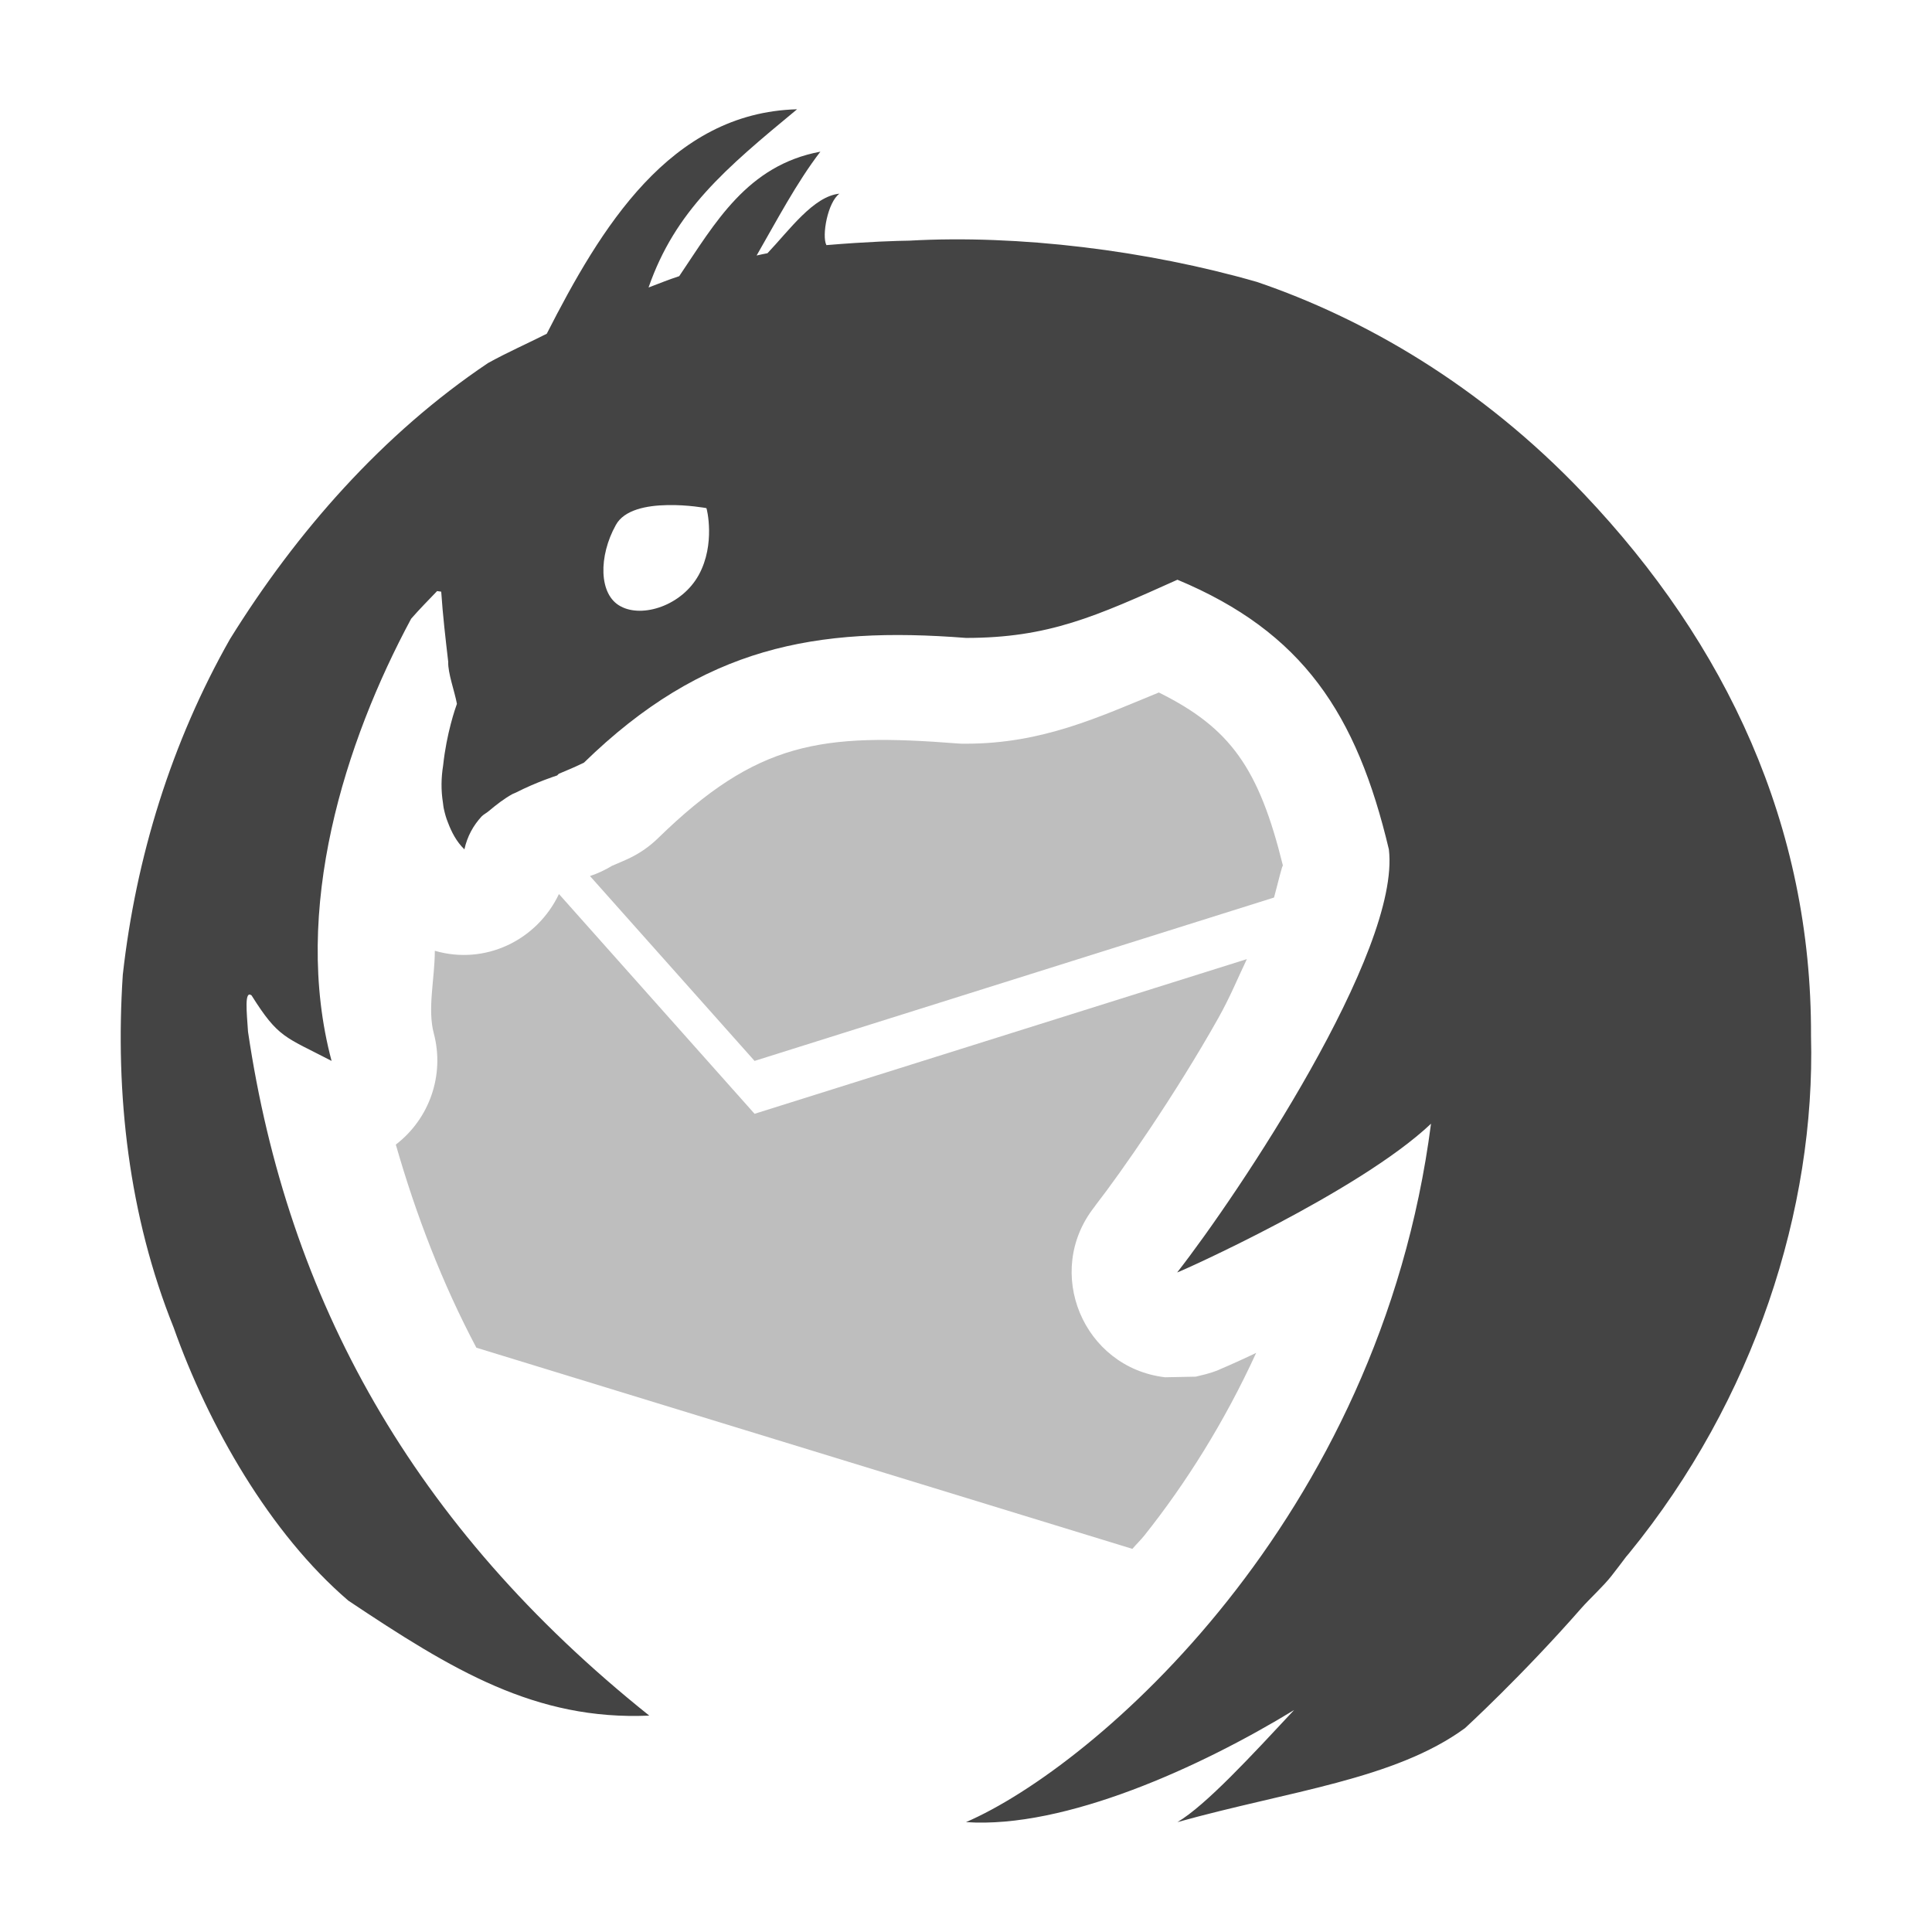
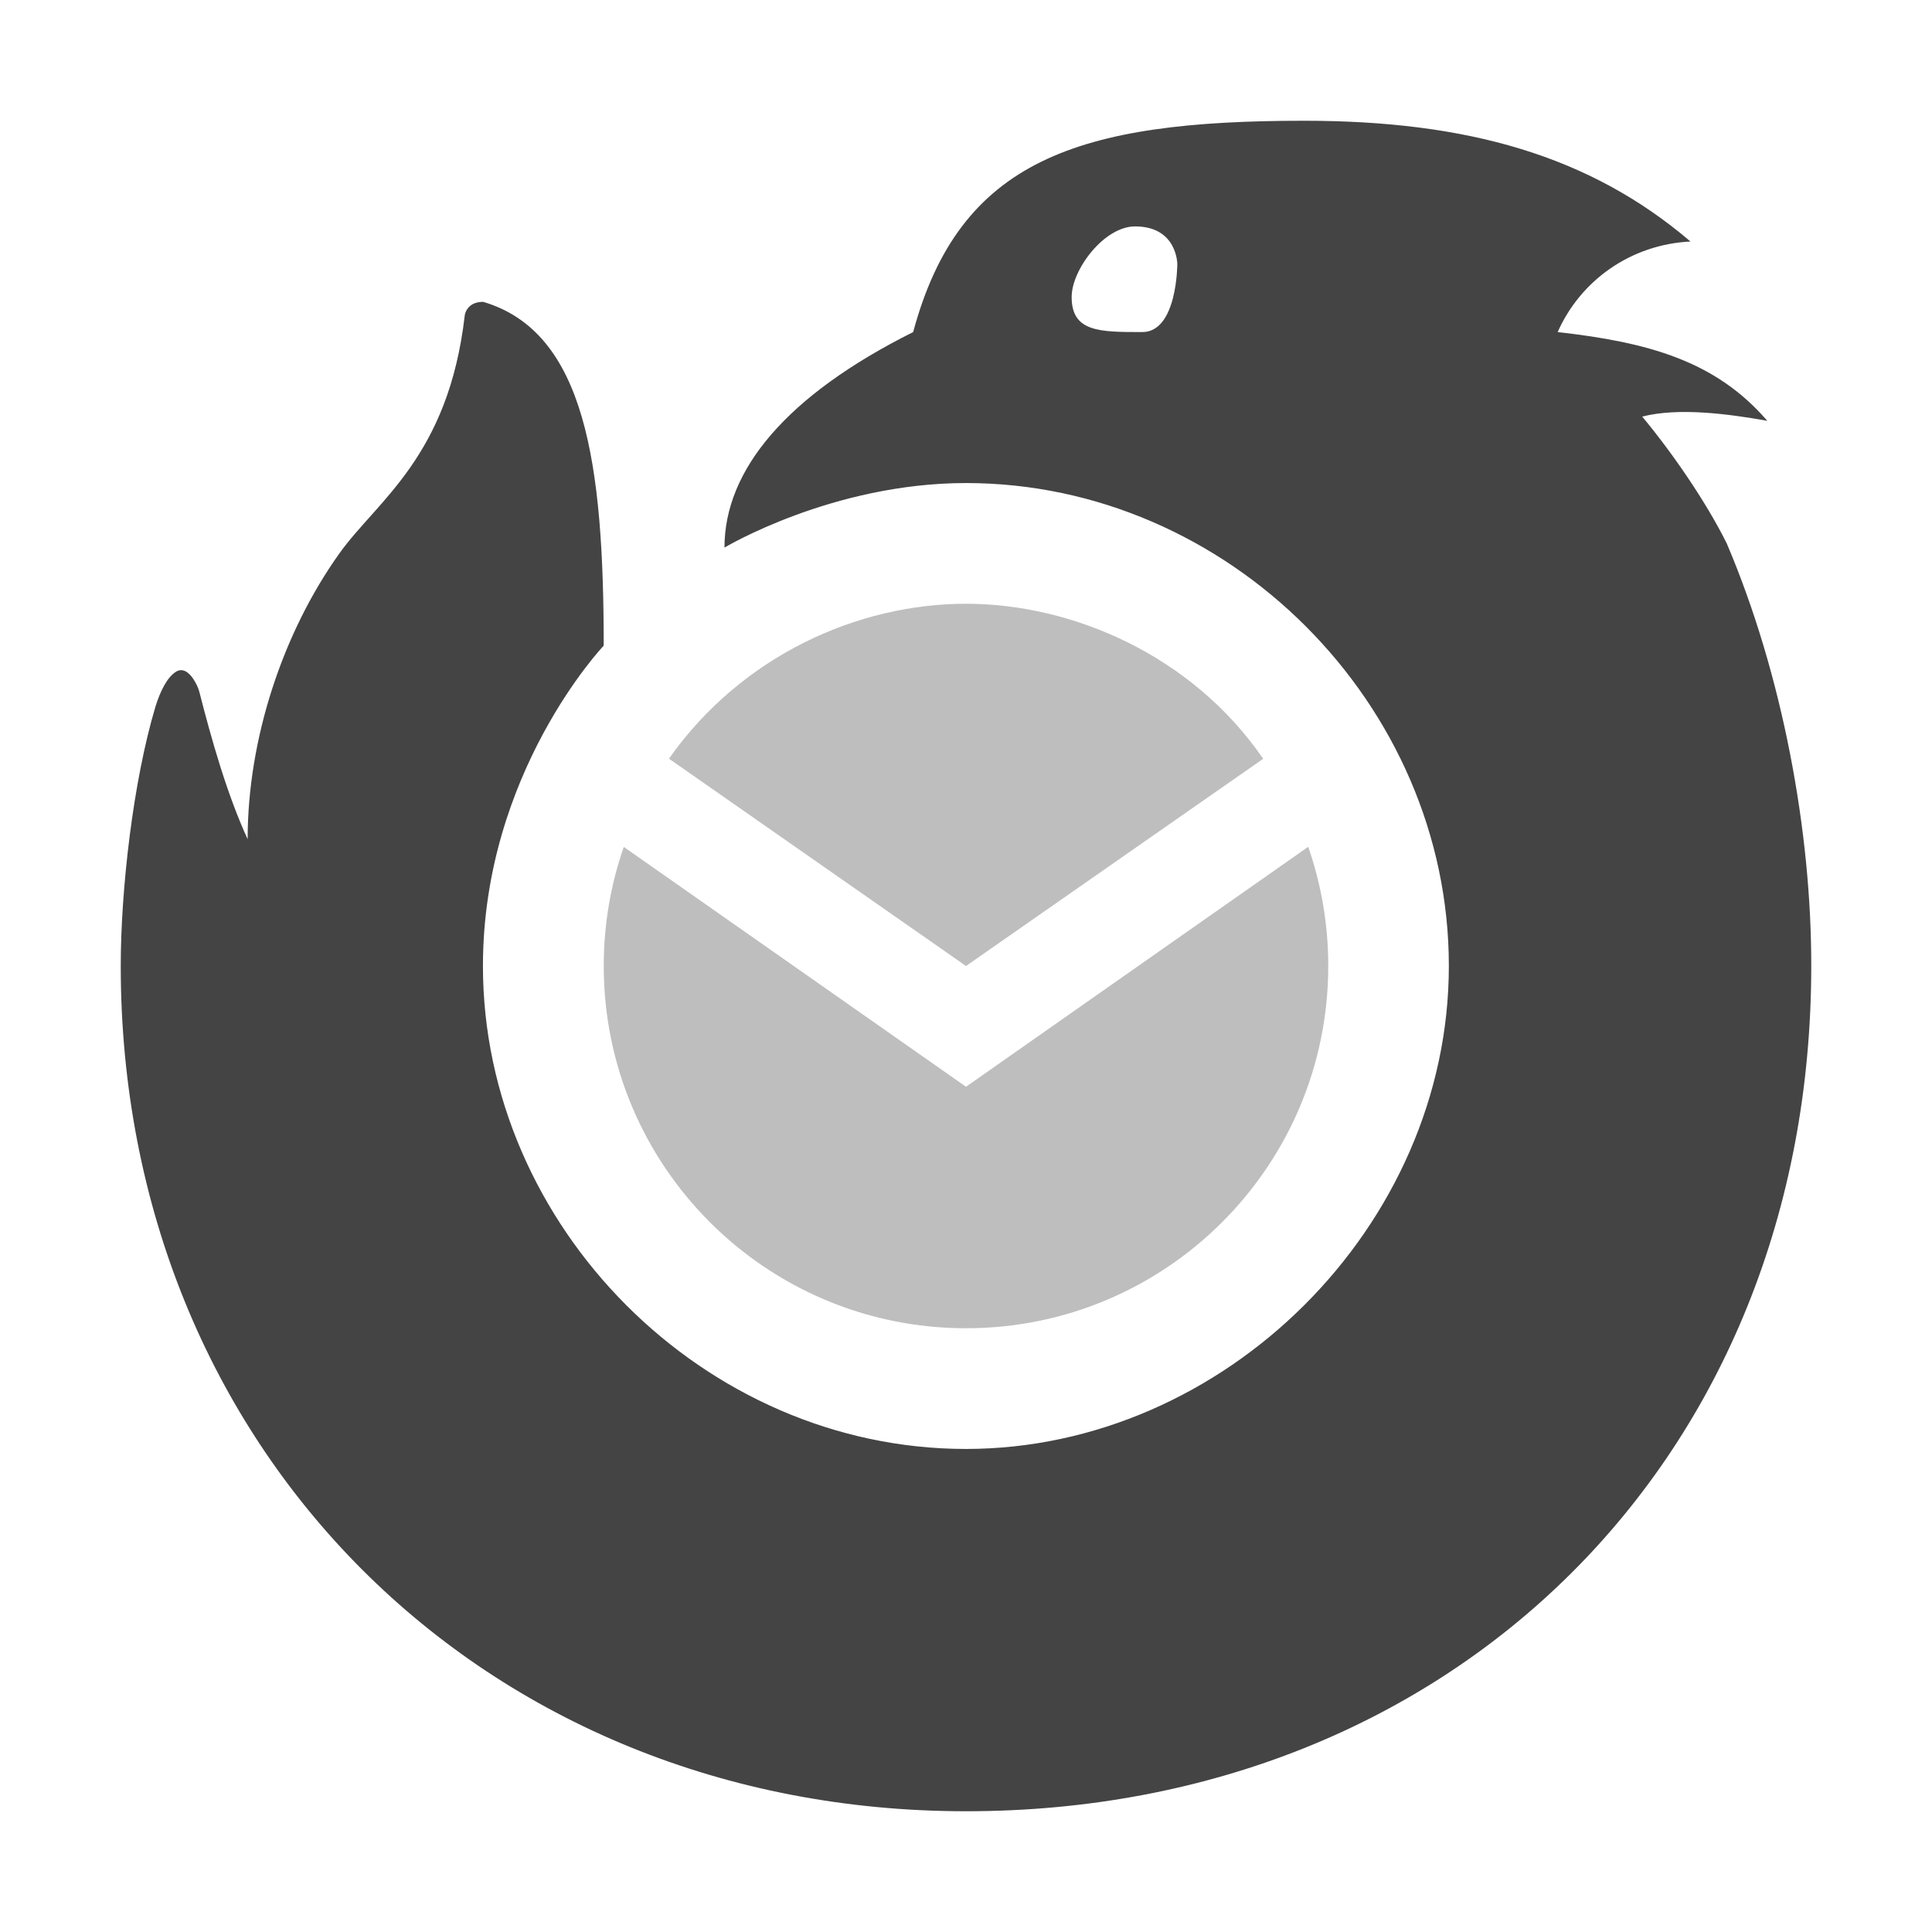
<svg xmlns="http://www.w3.org/2000/svg" width="16" height="16" version="1.1">
  <defs>
-     <style id="current-color-scheme" type="text/css">
-    .ColorScheme-Text { color:#444444; } .ColorScheme-Highlight { color:#4285f4; } .ColorScheme-NeutralText { color:#ff9800; } .ColorScheme-PositiveText { color:#4caf50; } .ColorScheme-NegativeText { color:#f44336; }
-   </style>
+     <style id="current-color-scheme" type="text/css">.ColorScheme-Text { color:#444444; } .ColorScheme-Highlight { color:#4285f4; } .ColorScheme-NeutralText { color:#ff9800; } .ColorScheme-PositiveText { color:#4caf50; } .ColorScheme-NegativeText { color:#f44336; }</style>
  </defs>
-   <path style="fill:currentColor" class="ColorScheme-Text" d="M 6.601,0.905 C 5.546,0.933 4.973,1.892 4.528,2.764 4.366,2.846 4.201,2.918 4.041,3.007 3.17,3.592 2.456,4.404 1.905,5.292 1.42,6.147 1.126,7.097 1.017,8.072 0.952,9.061 1.066,10.069 1.438,10.994 1.726,11.807 2.235,12.699 2.885,13.256 3.748,13.832 4.434,14.249 5.377,14.208 3.415,12.64 2.381,10.759 2.054,8.544 2.043,8.379 2.023,8.199 2.083,8.243 2.306,8.598 2.358,8.584 2.746,8.786 2.412,7.534 2.858,6.141 3.405,5.124 3.473,5.046 3.547,4.971 3.62,4.895 L 3.654,4.9 C 3.667,5.096 3.69,5.292 3.712,5.481 3.708,5.573 3.766,5.728 3.784,5.829 3.771,5.864 3.698,6.074 3.67,6.338 3.653,6.443 3.652,6.545 3.668,6.646 3.671,6.666 3.672,6.685 3.677,6.704 3.685,6.74 3.695,6.776 3.709,6.81 3.74,6.892 3.78,6.97 3.846,7.034 3.87,6.925 3.92,6.836 3.988,6.762 4.005,6.744 4.03,6.733 4.049,6.716 4.111,6.664 4.175,6.614 4.244,6.576 4.258,6.569 4.258,6.571 4.272,6.564 4.444,6.476 4.613,6.422 4.614,6.422 L 4.628,6.408 C 4.699,6.379 4.77,6.348 4.836,6.316 5.823,5.354 6.756,5.186 8,5.283 8.684,5.283 9.074,5.105 9.751,4.801 10.79,5.235 11.236,5.913 11.502,7.034 11.603,7.877 10.249,9.897 9.751,10.535 9.751,10.535 9.748,10.537 9.748,10.537 9.748,10.537 9.751,10.537 9.751,10.537 9.761,10.538 11.255,9.871 11.851,9.306 11.426,12.593 9.062,14.631 8,15.09 8.82,15.146 9.944,14.634 10.717,14.162 10.364,14.54 9.987,14.95 9.751,15.09 10.675,14.832 11.549,14.738 12.132,14.312 12.132,14.312 12.604,13.88 13.098,13.316 13.164,13.241 13.277,13.138 13.344,13.053 13.386,13 13.426,12.946 13.467,12.892 13.475,12.883 13.483,12.874 13.49,12.865 14.529,11.593 15.036,10.012 14.998,8.579 15.005,6.841 14.299,5.334 13.115,4.088 12.259,3.186 11.286,2.633 10.41,2.335 9.503,2.074 8.436,1.942 7.53,1.993 7.439,1.994 7.187,2.001 6.844,2.03 6.804,1.955 6.854,1.674 6.952,1.604 6.737,1.625 6.539,1.904 6.356,2.097 6.326,2.103 6.294,2.109 6.266,2.116 6.43,1.831 6.598,1.511 6.794,1.256 6.187,1.369 5.922,1.847 5.625,2.287 5.539,2.315 5.455,2.349 5.371,2.381 5.592,1.745 6.006,1.397 6.601,0.905 Z M 5.526,4.183 C 5.695,4.179 5.849,4.208 5.85,4.208 5.853,4.208 5.927,4.506 5.787,4.761 5.647,5.016 5.321,5.119 5.141,5.022 4.956,4.926 4.957,4.604 5.1,4.348 5.169,4.221 5.356,4.186 5.526,4.183 Z" />
-   <path style="opacity:.35;fill:currentColor" class="ColorScheme-Text" d="M 9.597,5.735 C 9.1,5.938 8.633,6.159 8,6.159 7.977,6.16 7.954,6.159 7.931,6.157 6.8,6.069 6.272,6.139 5.447,6.944 5.38,7.009 5.304,7.062 5.221,7.103 5.168,7.129 5.119,7.148 5.069,7.17 5.011,7.205 4.95,7.234 4.886,7.255 L 6.249,8.786 10.551,7.433 C 10.586,7.304 10.62,7.156 10.625,7.17 10.426,6.362 10.19,6.029 9.597,5.735 Z M 4.629,7.404 C 4.446,7.789 4.016,7.995 3.601,7.874 3.601,8.104 3.538,8.355 3.593,8.56 3.683,8.902 3.558,9.264 3.278,9.479 3.446,10.064 3.662,10.626 3.945,11.161 L 9.378,12.827 C 9.412,12.787 9.446,12.755 9.479,12.714 9.82,12.285 10.14,11.778 10.403,11.204 10.395,11.208 10.381,11.214 10.374,11.218 10.293,11.256 10.227,11.286 10.177,11.308 10.152,11.319 10.132,11.327 10.112,11.336 10.102,11.34 10.094,11.345 10.078,11.351 10.07,11.354 10.061,11.357 10.038,11.365 10.027,11.369 9.98,11.382 9.98,11.382 9.98,11.382 9.902,11.401 9.902,11.401 9.902,11.401 9.676,11.405 9.648,11.406 8.97,11.325 8.641,10.534 9.062,9.997 9.064,9.994 9.072,9.983 9.074,9.98 9.287,9.706 9.732,9.067 10.088,8.434 10.187,8.258 10.247,8.108 10.326,7.943 L 6.249,9.224 Z" />
+   <path transform="matrix(.875 0 0 .875 -2.5 -2.5)" d="m 12,7.429 c -1.268,0 -2.286,0.611 -2.286,0.611 C 9.714,7.305 10.3,6.6 11.5,6 c 0.439,-1.632 1.56,-2 3.7,-2 1.546,0 2.706,0.331 3.657,1.143 -0.568,0.028 -1.042,0.371 -1.257,0.857 0.857,0.097 1.494,0.272 1.984,0.84 C 19.215,6.774 18.742,6.712 18.4,6.8 18.678,7.134 19,7.598 19.2,8 c 0.53,1.244 0.802,2.733 0.8,4 0,4.656 -3.389,8 -8,8 C 7.429,20 4,16.571 4,12 4,11.281 4.116,10.255 4.329,9.543 4.375,9.397 4.44,9.264 4.526,9.213 c 0.015,-0.009 0.031,-0.013 0.046,-0.013 0.089,0.001 0.157,0.149 0.171,0.202 0.117,0.458 0.262,0.97 0.458,1.398 0,-0.948 0.332,-1.954 0.869,-2.706 0.358,-0.501 1.032,-0.913 1.186,-2.253 0,0 0.014,-0.127 0.174,-0.127 C 8.4,6 8.571,7.254 8.571,8.968 c 0,0 -1.143,1.202 -1.143,3.032 0,2.464 2.092,4.571 4.571,4.571 2.448,0 4.571,-2.108 4.571,-4.571 C 16.571,9.52 14.48,7.429 12,7.429 Z M 13.669,6 C 14,6 14,5.357 14,5.357 14,5.357 14,5 13.6,5 13.308,5 13,5.408 13,5.668 13,6 13.263,6 13.669,6 Z" style="fill:currentColor" class="ColorScheme-Text" />
+   <path d="M 5.54,6.283 C 6.144,5.426 7.109,5 8,5 8.887,5 9.877,5.432 10.461,6.284 L 8,8 Z m 5.294,0.73 C 10.942,7.323 11,7.654 11,8 11,9.657 9.657,11 8,11 6.343,11 5,9.657 5,8 5,7.654 5.058,7.323 5.166,7.014 L 8,9 Z" style="fill:currentColor;opacity:.35" class="ColorScheme-Text" />
</svg>
